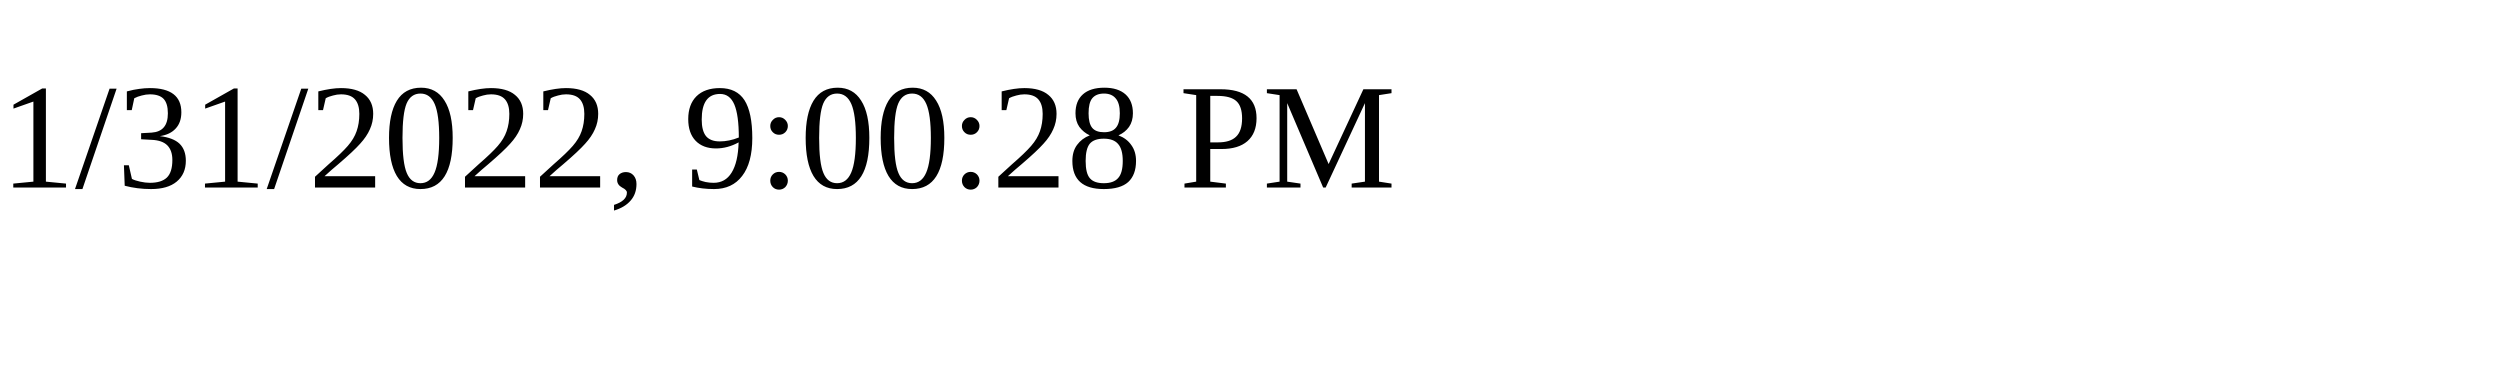
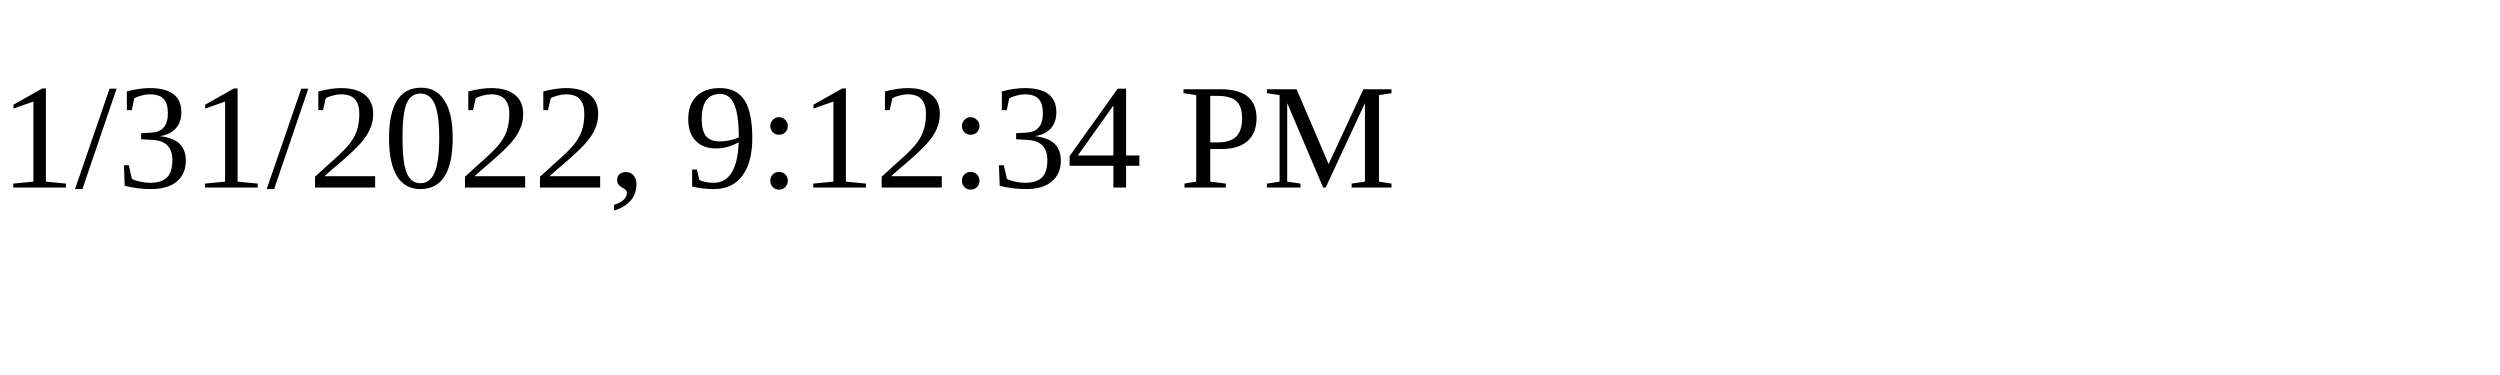
<svg xmlns="http://www.w3.org/2000/svg" height="30" width="200">
-   <text x="0" y="15">1/31/2022, 9:00:28 PM</text>
+   <text x="0" y="15">1/31/2022, 9:12:34 PM</text>
</svg>
